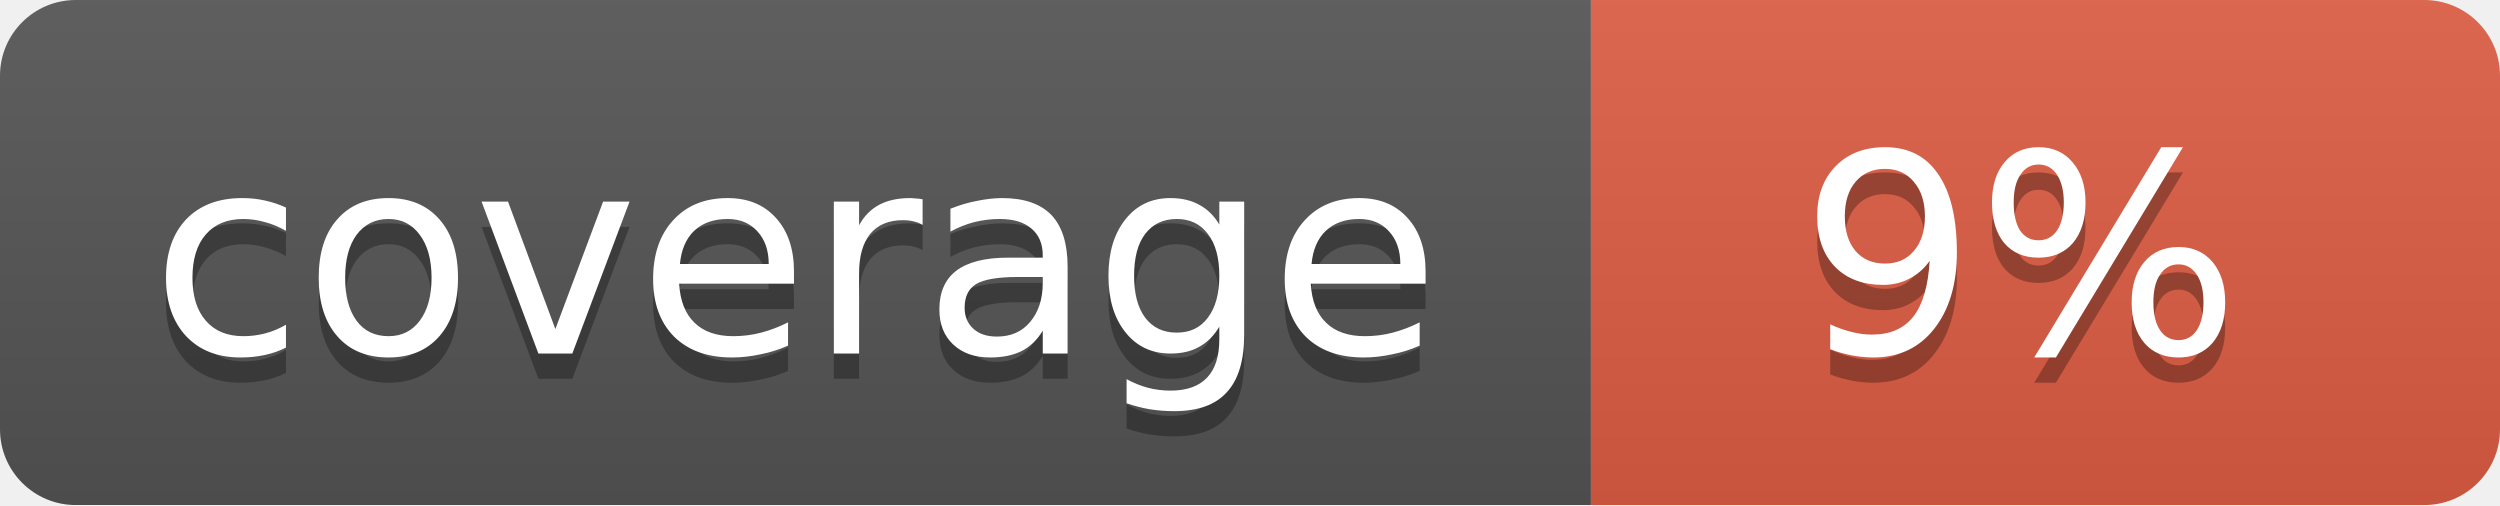
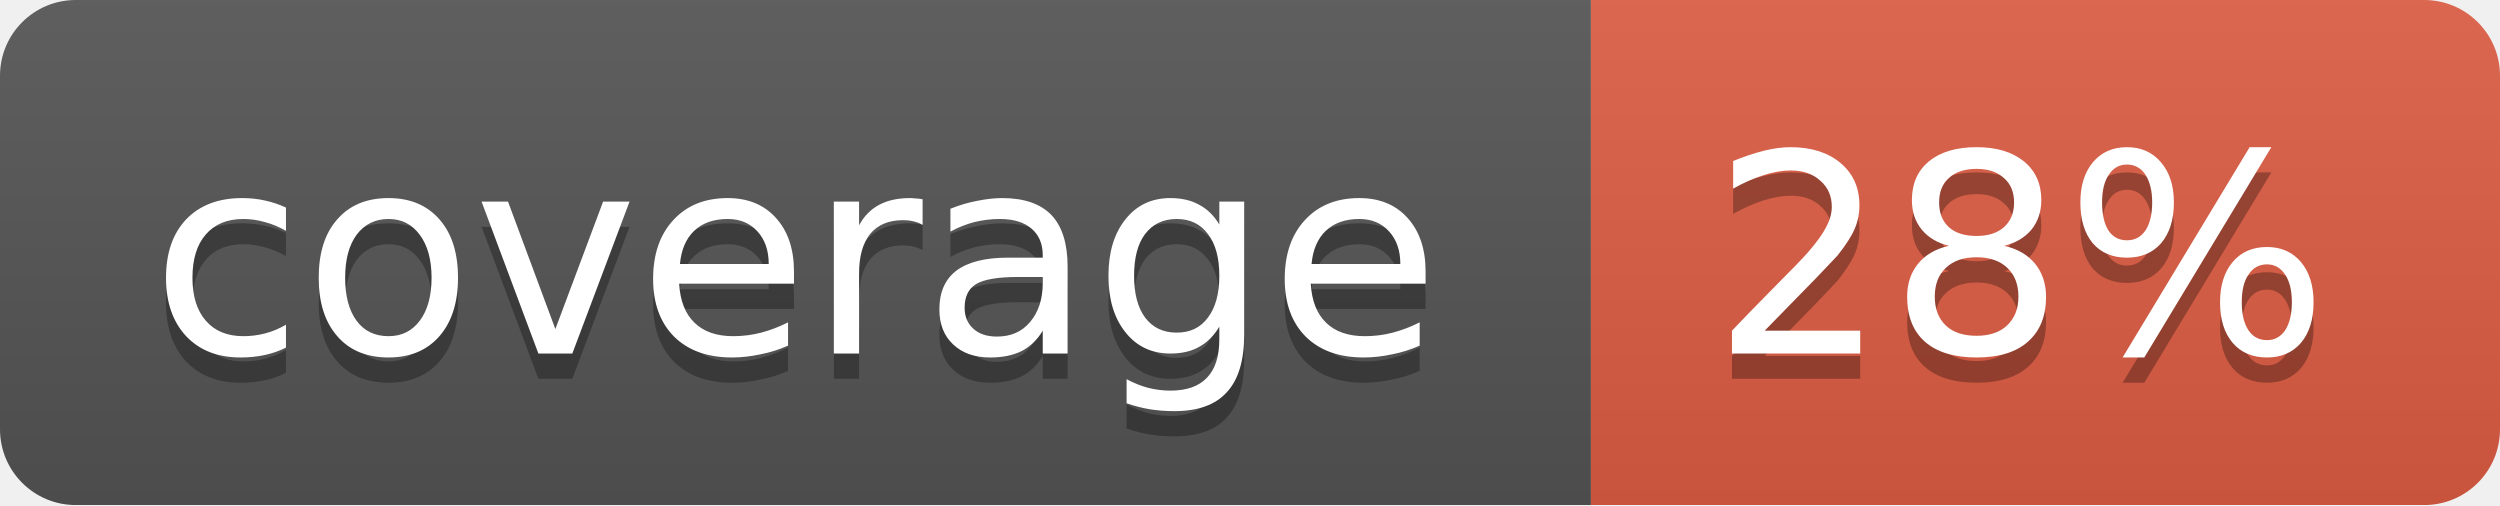
<svg xmlns="http://www.w3.org/2000/svg" width="99" height="20">
  <linearGradient id="b" x2="0" y2="100%">
    <stop offset="0" stop-color="#bbb" stop-opacity=".1" />
    <stop offset="1" stop-opacity=".1" />
  </linearGradient>
  <mask id="a">
    <rect width="99" height="20" rx="3" fill="#fff" />
  </mask>
  <g mask="url(#a)">
    <path fill="#555" d="M0 0h63v20H0z" />
    <path fill="#e05d44" d="M63 0h36v20H63z" />
    <path fill="url(#b)" d="M0 0h99v20H0z" />
  </g>
  <g fill="#fff" text-anchor="middle" font-family="DejaVu Sans,Verdana,Geneva,sans-serif" font-size="11">
    <text x="31.5" y="15" fill="#010101" fill-opacity=".3">coverage</text>
    <text x="31.5" y="14">coverage</text>
-     <text x="80" y="15" fill="#010101" fill-opacity=".3">9%</text>
-     <text x="80" y="14">9%</text>
+     <text x="80" y="15" fill="#010101" fill-opacity=".3">28%</text>
+     <text x="80" y="14">28%</text>
  </g>
</svg>
